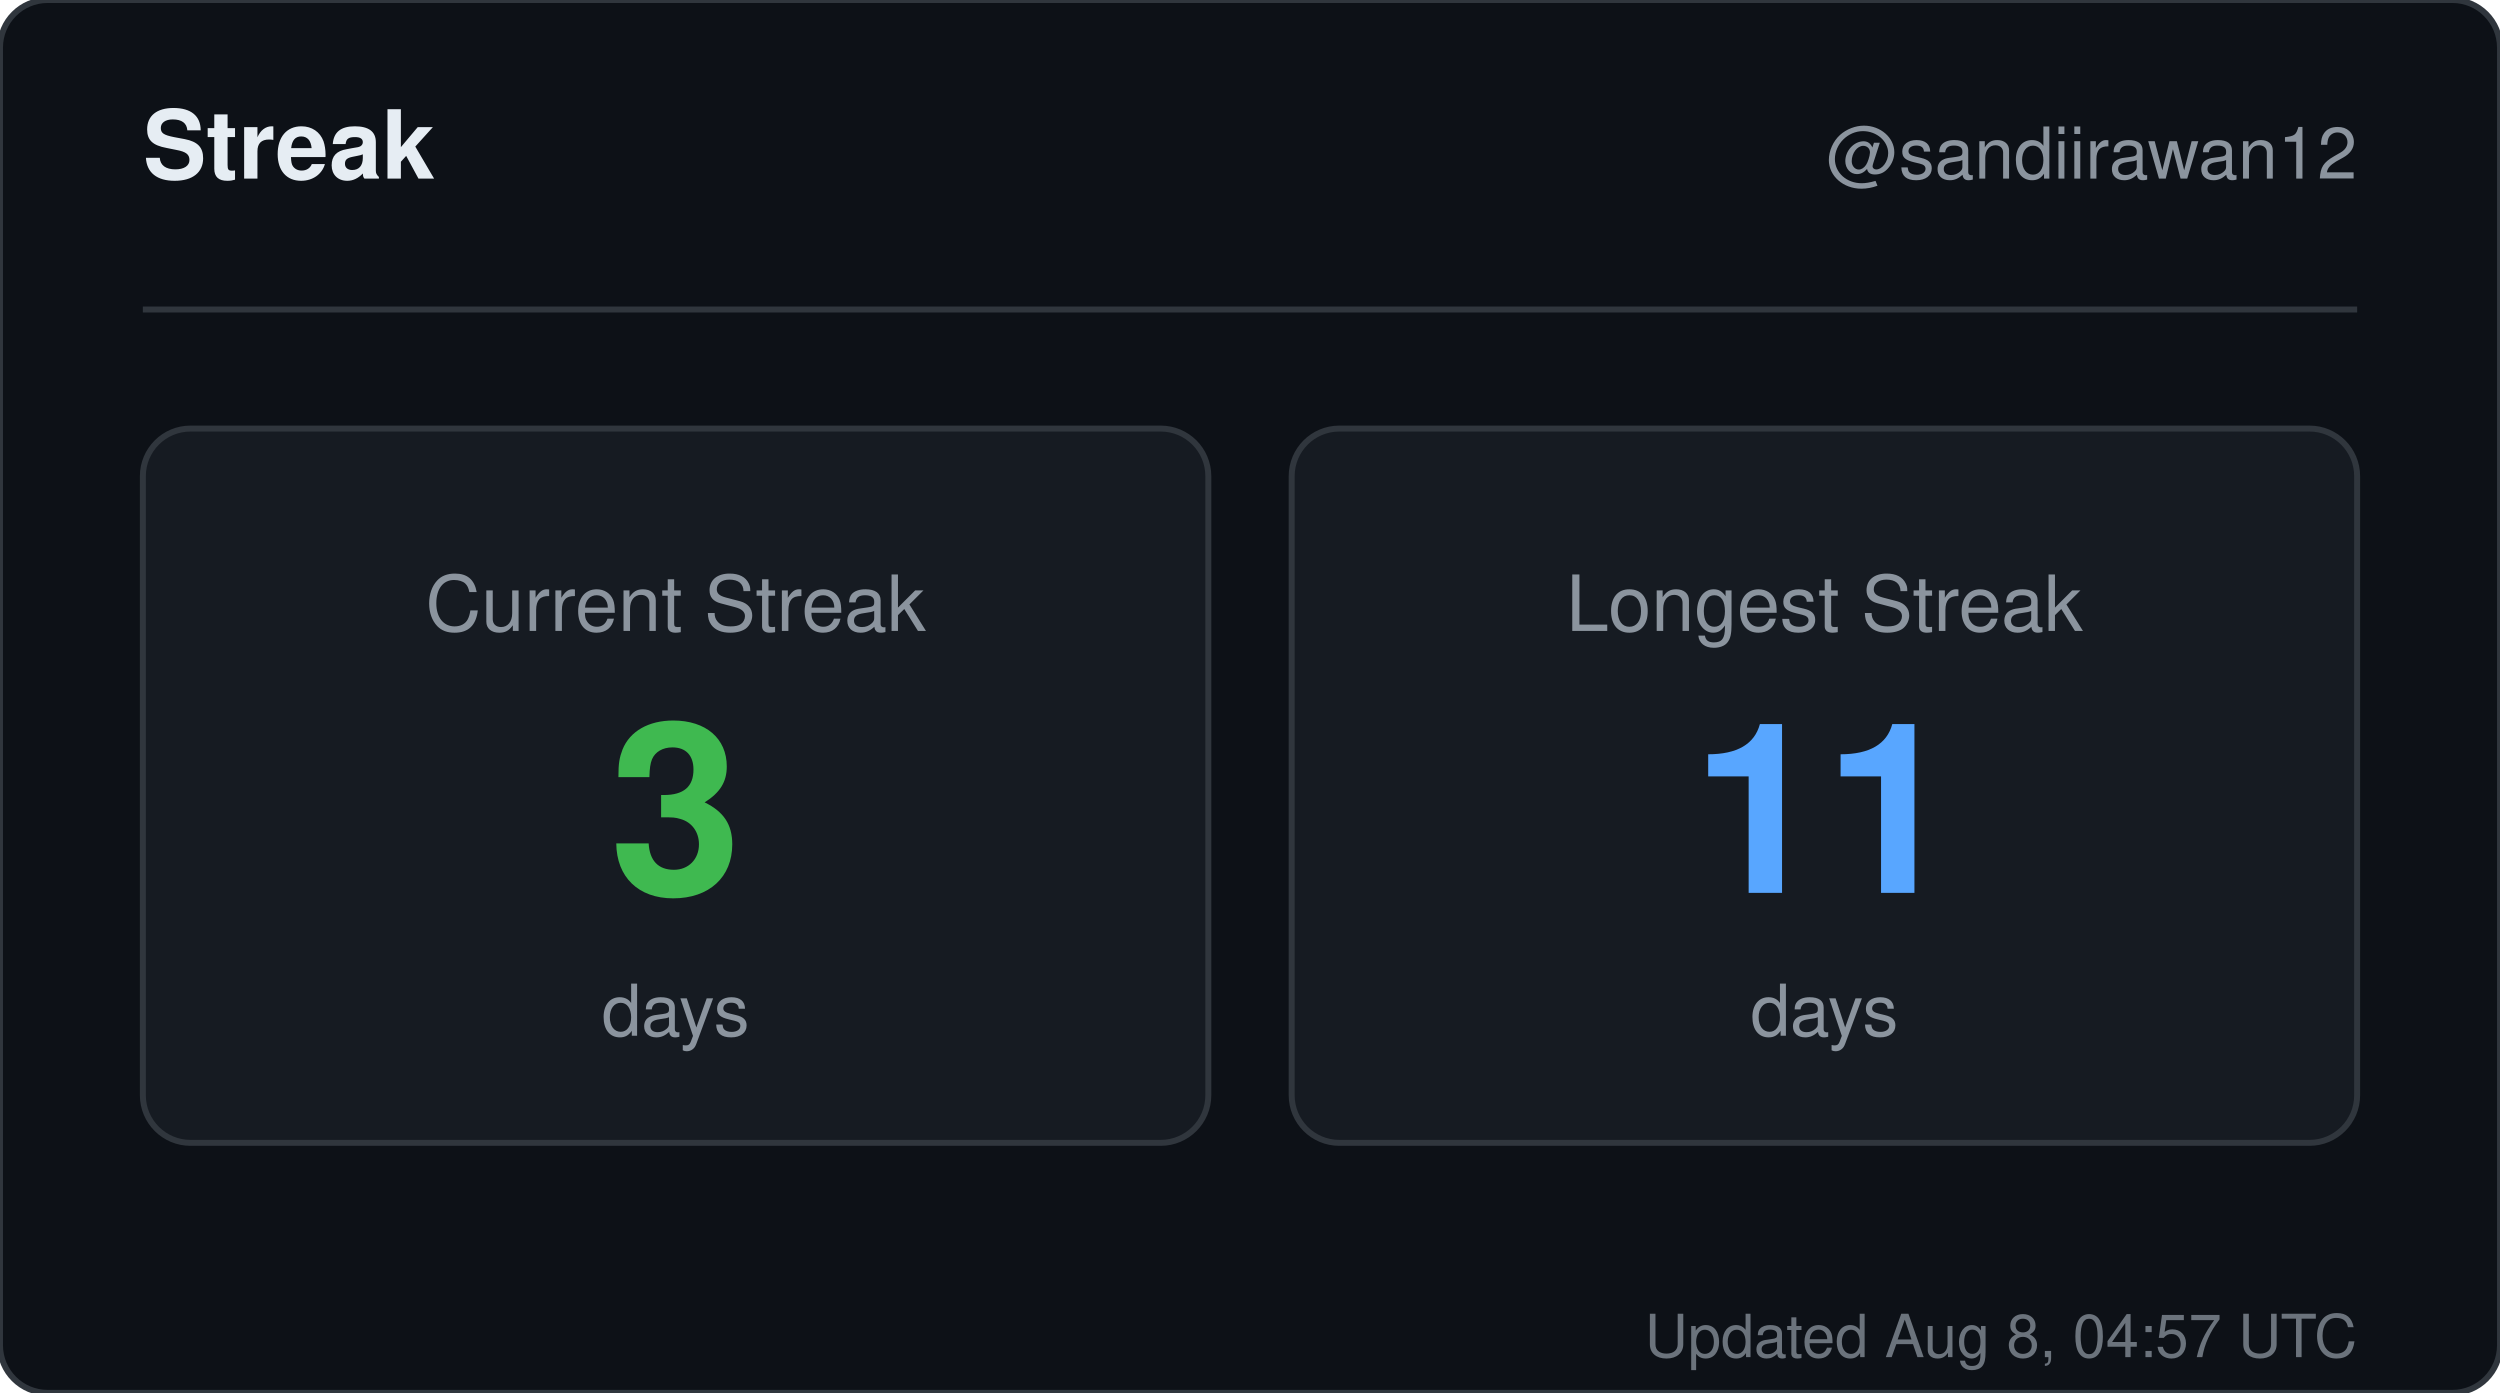
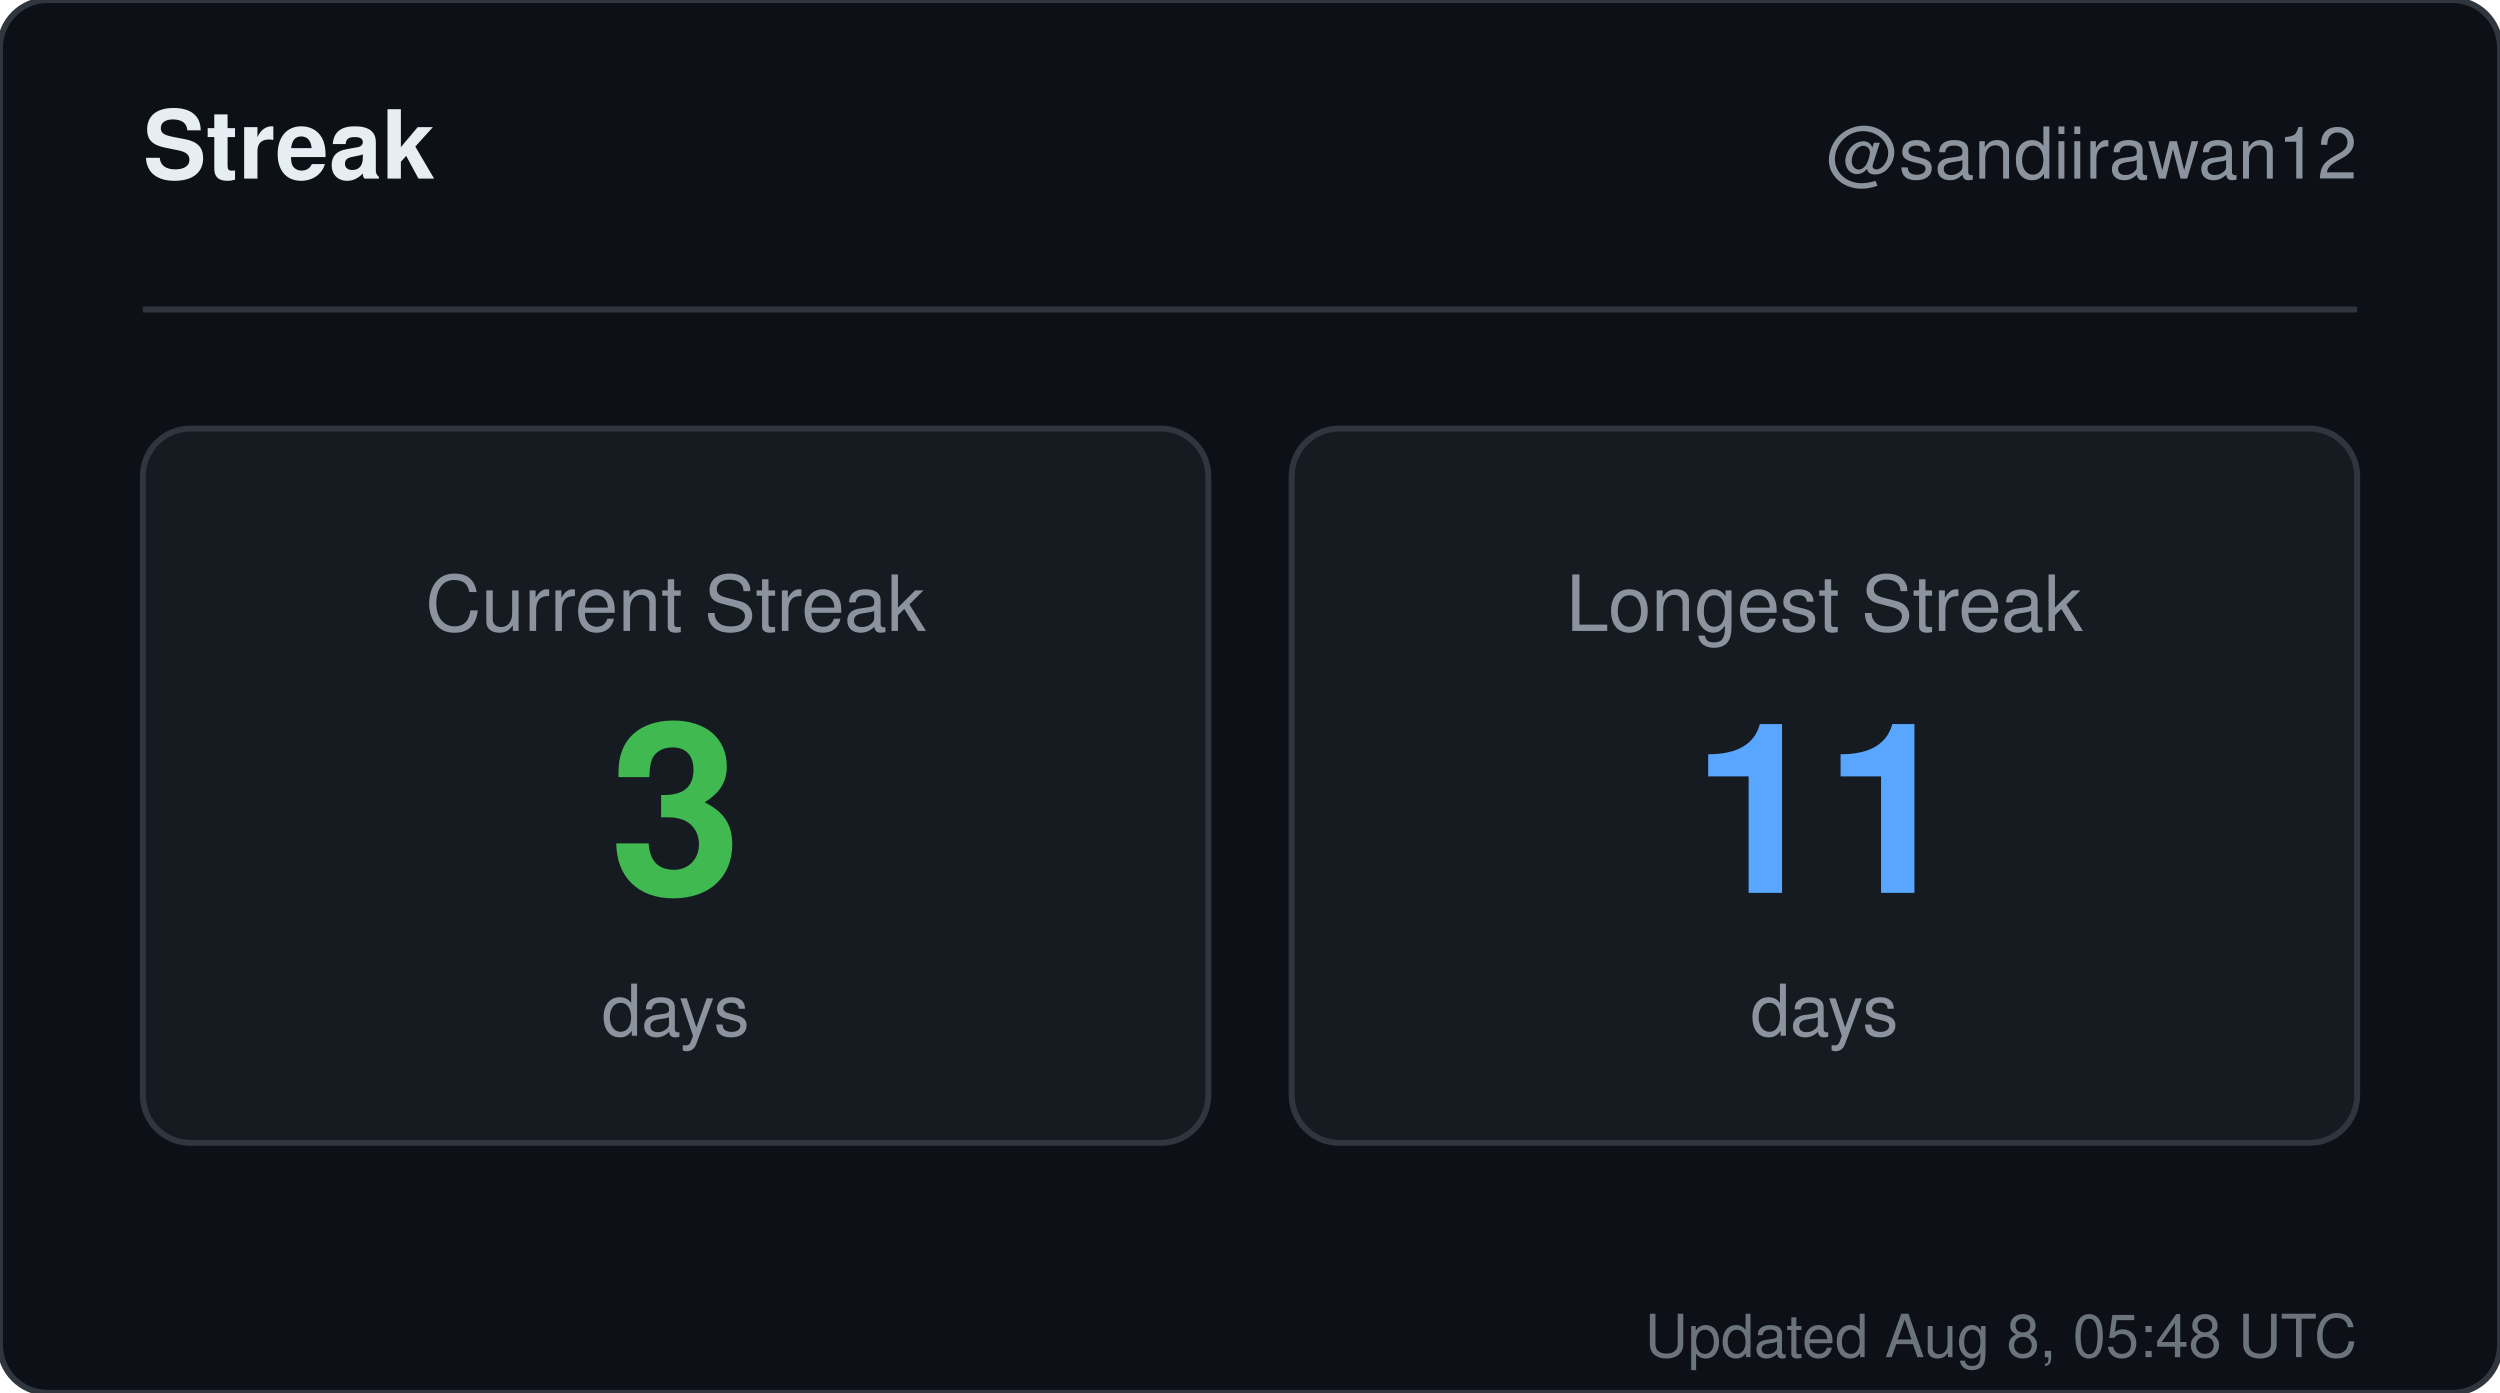
<svg xmlns="http://www.w3.org/2000/svg" width="420" height="234" viewBox="0 0 420 234" role="img" aria-label="Streak for sandiirawan12">
  <rect width="420" height="234" rx="8" fill="#0d1117" stroke="#30363d" />
  <g font-family="-apple-system, BlinkMacSystemFont, Segoe UI, Helvetica, Arial, sans-serif">
    <text x="24" y="30" fill="#e6edf3" font-size="16" font-weight="700">Streak</text>
    <text x="396" y="30" fill="#8b949e" font-size="12" text-anchor="end">@sandiirawan12</text>
    <line x1="24" y1="52" x2="396" y2="52" stroke="#30363d" />
    <rect x="24" y="72" width="179" height="120" rx="8" fill="#161b22" stroke="#30363d" />
    <text x="113.5" y="106" fill="#8b949e" font-size="13" text-anchor="middle">Current Streak</text>
    <text x="113.5" y="150" fill="#3fb950" font-size="40" font-weight="700" text-anchor="middle">3</text>
    <text x="113.5" y="174" fill="#8b949e" font-size="12" text-anchor="middle">days</text>
    <rect x="217" y="72" width="179" height="120" rx="8" fill="#161b22" stroke="#30363d" />
    <text x="306.5" y="106" fill="#8b949e" font-size="13" text-anchor="middle">Longest Streak</text>
    <text x="306.5" y="150" fill="#58a6ff" font-size="40" font-weight="700" text-anchor="middle">11</text>
    <text x="306.5" y="174" fill="#8b949e" font-size="12" text-anchor="middle">days</text>
-     <text x="396" y="228" fill="#8b949e" font-size="10" text-anchor="end" opacity="0.75">Updated Aug 8, 04:57 UTC</text>
+     <text x="396" y="228" fill="#8b949e" font-size="10" text-anchor="end" opacity="0.75">Updated Aug 8, 05:48 UTC</text>
  </g>
</svg>
